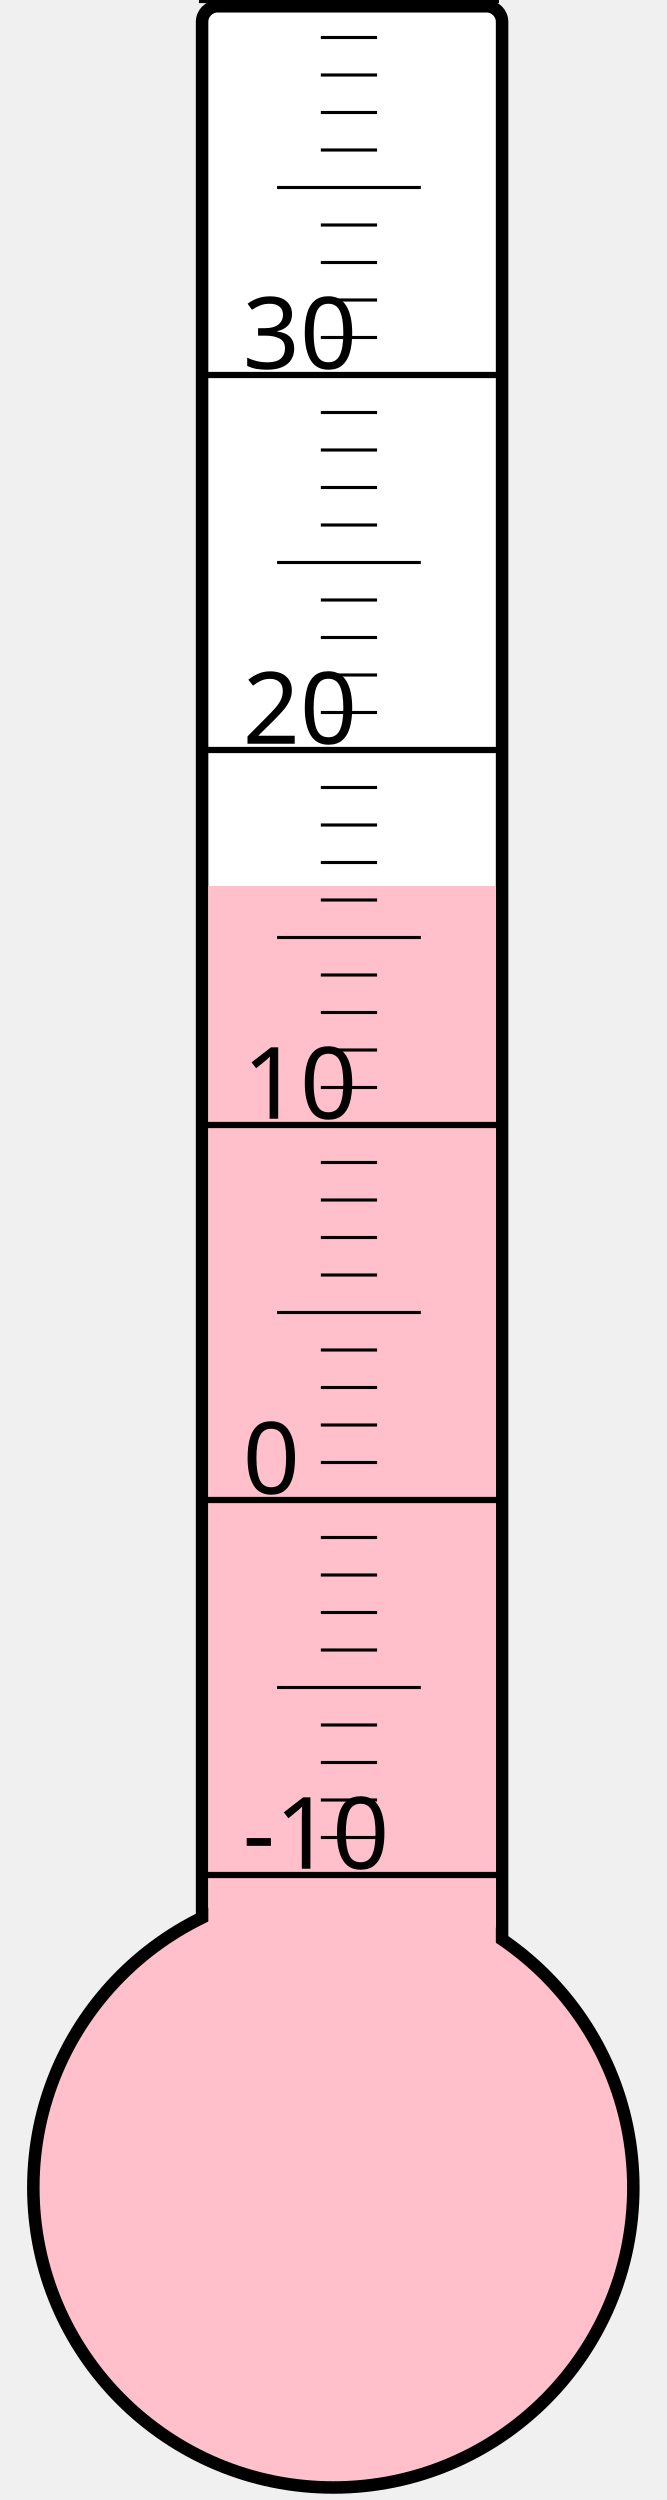
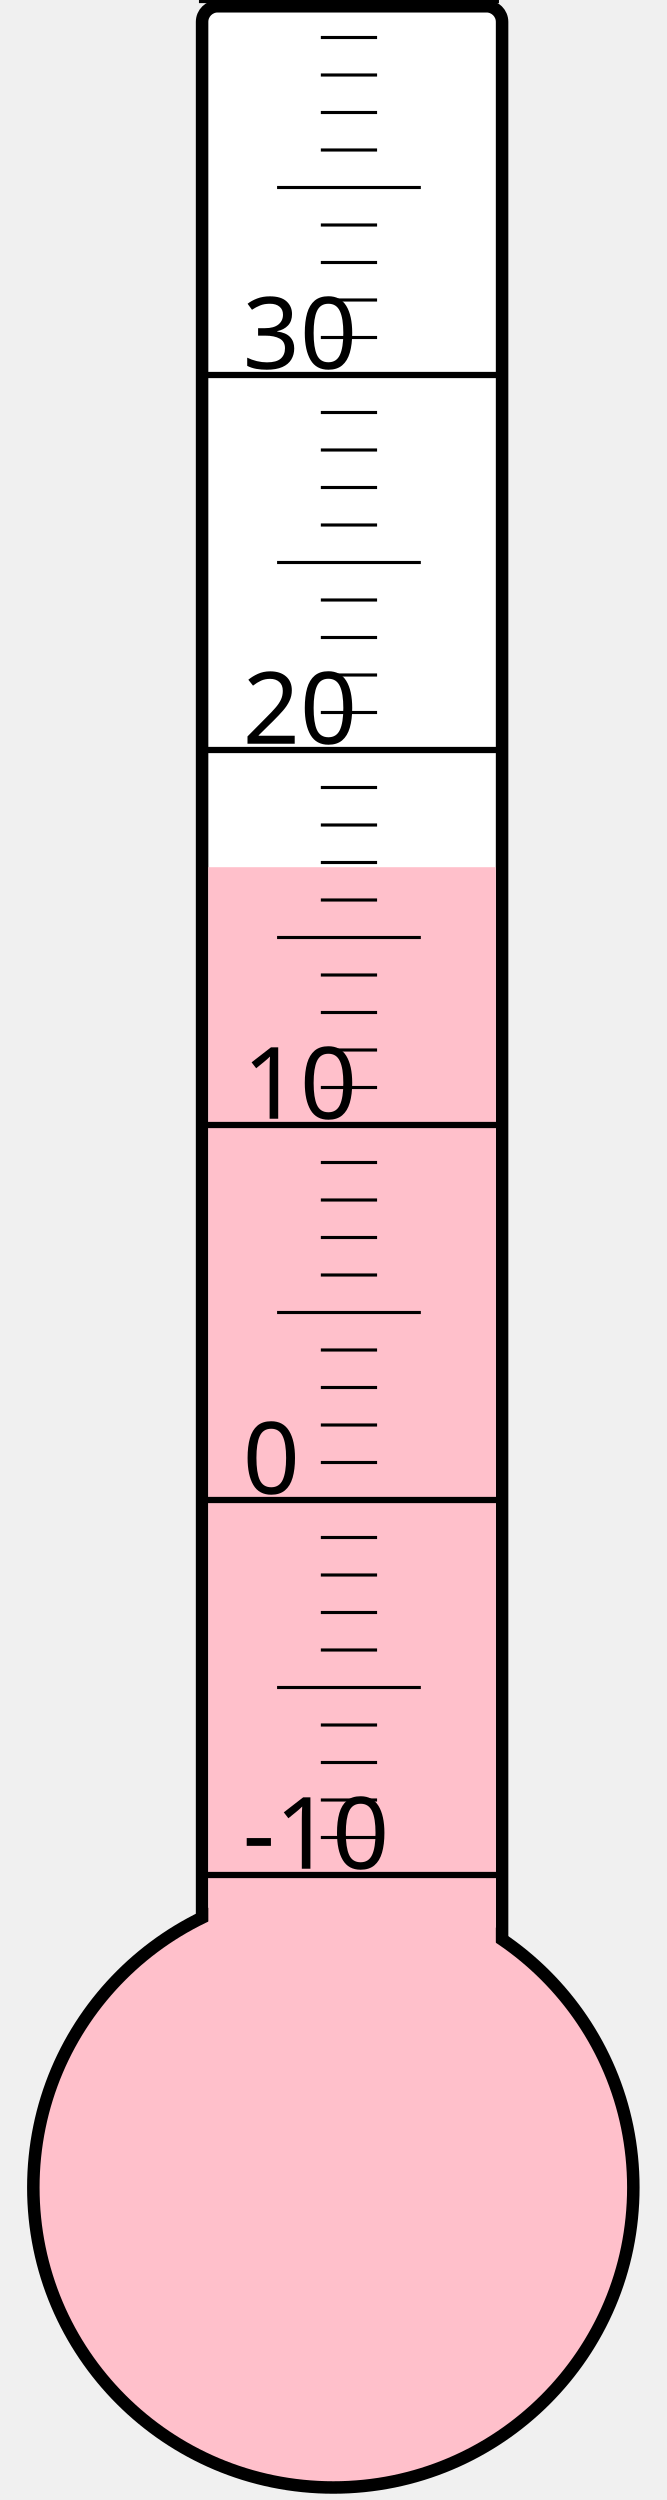
<svg xmlns="http://www.w3.org/2000/svg" width="40px" height="150px" viewBox="0 0 200 800">
  <rect width="200" height="800" x="0" y="0" style="fill: #ffffeb; fill-opacity: 0;" />
  <rect width="96" height="680" x="58" y="2" rx="5" ry="5" style="fill: white; fill-opacity: 1; stroke: black; stroke-width: 4;" />
  <circle cx="100" cy="700" r="96" style="fill: pink; stroke: black; stroke-width: 4;" />
-   <rect width="92" height="416.5" x="60" y="283.5" style="fill: pink; fill-opacity: 1; stroke-width: 0;" />
+   <rect width="92" height="422.5" x="60" y="277.5" style="fill: pink; fill-opacity: 1; stroke-width: 0;" />
  <text x="71" y="598" style="font-family: sans-serif; font-size: 24pt;">-10</text>
  <text x="71" y="478" style="font-family: sans-serif; font-size: 24pt;">0</text>
  <text x="71" y="358" style="font-family: sans-serif; font-size: 24pt;">10</text>
  <text x="71" y="238" style="font-family: sans-serif; font-size: 24pt;">20</text>
  <text x="71" y="118" style="font-family: sans-serif; font-size: 24pt;">30</text>
  <g style="stroke: black;">
    <line x1="57" y1="600" x2="153" y2="600" style="stroke-width: 2;" />
    <line x1="96" y1="588" x2="114" y2="588" style="stroke-width: 1;" />
    <line x1="96" y1="576" x2="114" y2="576" style="stroke-width: 1;" />
    <line x1="96" y1="564" x2="114" y2="564" style="stroke-width: 1;" />
    <line x1="96" y1="552" x2="114" y2="552" style="stroke-width: 1;" />
    <line x1="82" y1="540" x2="128" y2="540" style="stroke-width: 1;" />
    <line x1="96" y1="528" x2="114" y2="528" style="stroke-width: 1;" />
    <line x1="96" y1="516" x2="114" y2="516" style="stroke-width: 1;" />
    <line x1="96" y1="504" x2="114" y2="504" style="stroke-width: 1;" />
    <line x1="96" y1="492" x2="114" y2="492" style="stroke-width: 1;" />
    <line x1="57" y1="480" x2="153" y2="480" style="stroke-width: 2;" />
    <line x1="96" y1="468" x2="114" y2="468" style="stroke-width: 1;" />
    <line x1="96" y1="456" x2="114" y2="456" style="stroke-width: 1;" />
    <line x1="96" y1="444" x2="114" y2="444" style="stroke-width: 1;" />
    <line x1="96" y1="432" x2="114" y2="432" style="stroke-width: 1;" />
    <line x1="82" y1="420" x2="128" y2="420" style="stroke-width: 1;" />
    <line x1="96" y1="408" x2="114" y2="408" style="stroke-width: 1;" />
    <line x1="96" y1="396" x2="114" y2="396" style="stroke-width: 1;" />
    <line x1="96" y1="384" x2="114" y2="384" style="stroke-width: 1;" />
    <line x1="96" y1="372" x2="114" y2="372" style="stroke-width: 1;" />
    <line x1="57" y1="360" x2="153" y2="360" style="stroke-width: 2;" />
    <line x1="96" y1="348" x2="114" y2="348" style="stroke-width: 1;" />
    <line x1="96" y1="336" x2="114" y2="336" style="stroke-width: 1;" />
    <line x1="96" y1="324" x2="114" y2="324" style="stroke-width: 1;" />
    <line x1="96" y1="312" x2="114" y2="312" style="stroke-width: 1;" />
    <line x1="82" y1="300" x2="128" y2="300" style="stroke-width: 1;" />
    <line x1="96" y1="288" x2="114" y2="288" style="stroke-width: 1;" />
    <line x1="96" y1="276" x2="114" y2="276" style="stroke-width: 1;" />
    <line x1="96" y1="264" x2="114" y2="264" style="stroke-width: 1;" />
    <line x1="96" y1="252" x2="114" y2="252" style="stroke-width: 1;" />
    <line x1="57" y1="240" x2="153" y2="240" style="stroke-width: 2;" />
    <line x1="96" y1="228" x2="114" y2="228" style="stroke-width: 1;" />
    <line x1="96" y1="216" x2="114" y2="216" style="stroke-width: 1;" />
    <line x1="96" y1="204" x2="114" y2="204" style="stroke-width: 1;" />
    <line x1="96" y1="192" x2="114" y2="192" style="stroke-width: 1;" />
    <line x1="82" y1="180" x2="128" y2="180" style="stroke-width: 1;" />
    <line x1="96" y1="168" x2="114" y2="168" style="stroke-width: 1;" />
    <line x1="96" y1="156" x2="114" y2="156" style="stroke-width: 1;" />
    <line x1="96" y1="144" x2="114" y2="144" style="stroke-width: 1;" />
    <line x1="96" y1="132" x2="114" y2="132" style="stroke-width: 1;" />
    <line x1="57" y1="120" x2="153" y2="120" style="stroke-width: 2;" />
    <line x1="96" y1="108" x2="114" y2="108" style="stroke-width: 1;" />
    <line x1="96" y1="96" x2="114" y2="96" style="stroke-width: 1;" />
    <line x1="96" y1="84" x2="114" y2="84" style="stroke-width: 1;" />
    <line x1="96" y1="72" x2="114" y2="72" style="stroke-width: 1;" />
    <line x1="82" y1="60" x2="128" y2="60" style="stroke-width: 1;" />
    <line x1="96" y1="48" x2="114" y2="48" style="stroke-width: 1;" />
    <line x1="96" y1="36" x2="114" y2="36" style="stroke-width: 1;" />
    <line x1="96" y1="24" x2="114" y2="24" style="stroke-width: 1;" />
    <line x1="96" y1="12" x2="114" y2="12" style="stroke-width: 1;" />
    <line x1="57" y1="0" x2="153" y2="0" style="stroke-width: 2;" />
  </g>
</svg>
